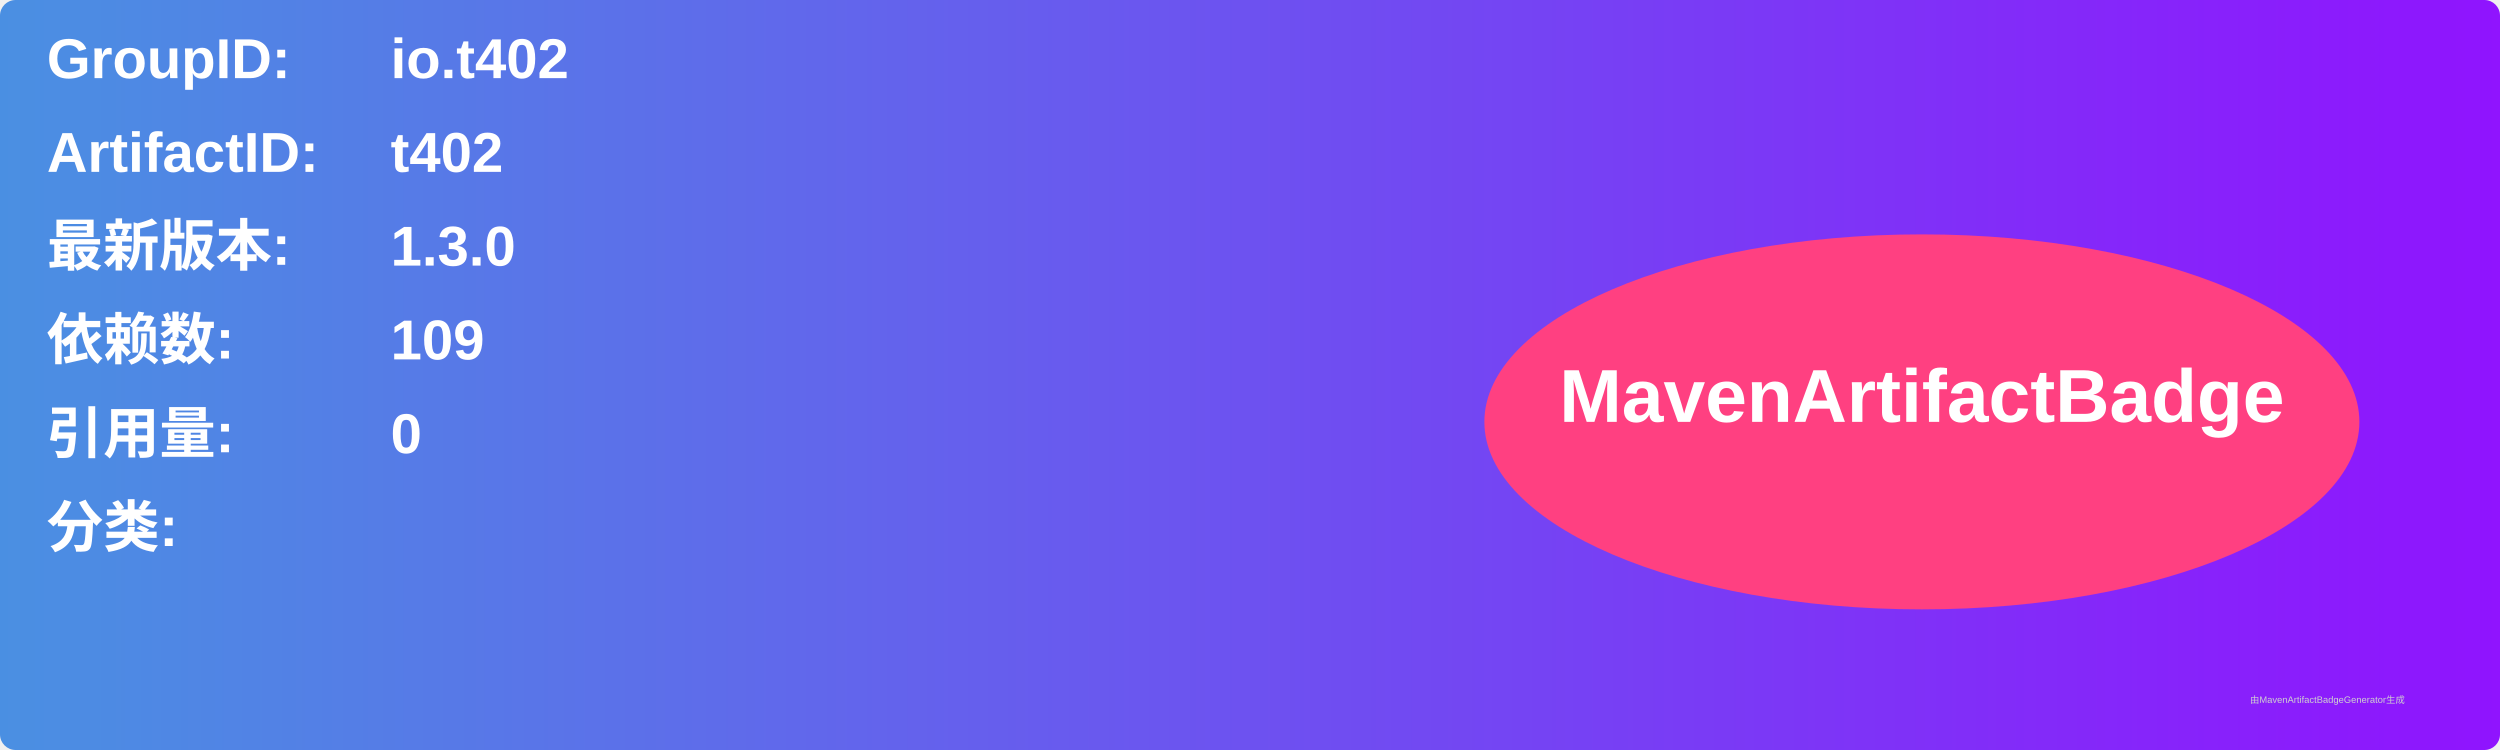
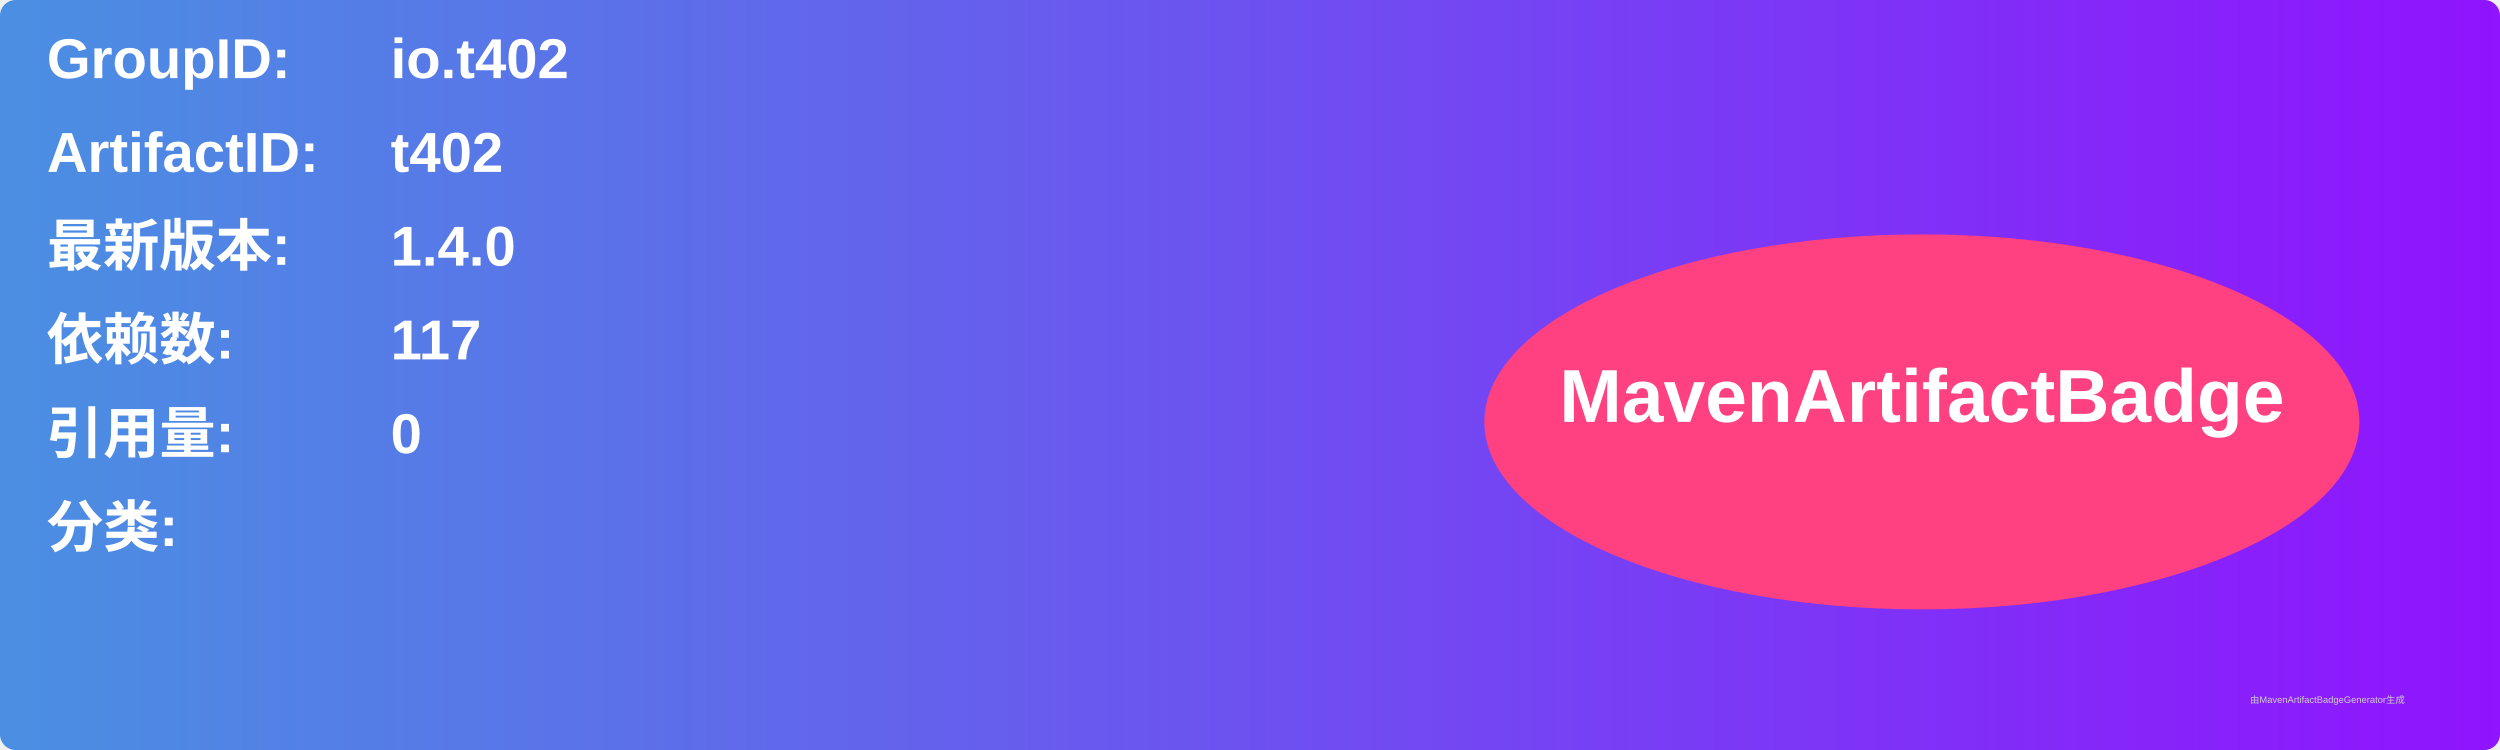
<svg xmlns="http://www.w3.org/2000/svg" width="800" height="240" viewBox="0 0 800 240">
  <linearGradient id="grad" x1="0%" y1="0%" x2="100%" y2="0%">
    <stop offset="0%" stop-color="#4a90e2" />
    <stop offset="100%" stop-color="#9013fe" />
  </linearGradient>
  <rect width="100%" height="100%" rx="5" ry="5" fill="url(#grad)" />
  <g transform="translate(15, 15)">
    <text x="0" y="10" font-family="Arial" font-size="18" fill="white" font-weight="bold" width="260">GroupID:</text>
    <text x="110" y="10" font-family="Arial" font-size="18" fill="white" font-weight="bold" width="460">io.t402</text>
    <text x="0" y="40" font-family="Arial" font-size="18" fill="white" font-weight="bold" width="260">ArtifactID:</text>
    <text x="110" y="40" font-family="Arial" font-size="18" fill="white" font-weight="bold" width="460">t402</text>
    <text x="0" y="70" font-family="Arial" font-size="18" fill="white" font-weight="bold">最新版本:</text>
    <text x="110" y="70" font-family="Arial" font-size="18" fill="white" font-weight="bold">
-       <tspan font-weight="bold">1.3.0</tspan>
+       <tspan font-weight="bold">1.4.0</tspan>
    </text>
    <text x="0" y="100" font-family="Arial" font-size="18" fill="white" font-weight="bold">依赖数: </text>
    <text x="110" y="100" font-family="Arial" font-size="18" fill="white">
-       <tspan font-weight="bold">109</tspan>
+       <tspan font-weight="bold">117</tspan>
    </text>
    <text x="0" y="130" font-family="Arial" font-size="18" fill="white" font-weight="bold">引用量: </text>
    <text x="110" y="130" font-family="Arial" font-size="18" fill="white">
      <tspan font-weight="bold">0</tspan>
    </text>
    <text x="0" y="160" font-family="Arial" font-size="18" fill="white" font-weight="bold">分类:</text>
    <text x="10" y="190" font-family="Arial" font-size="10" fill="white">
      <tspan font-weight="bold" />
    </text>
    <ellipse cx="600" cy="120" rx="140" ry="60" fill="#ff4081" />
    <text x="600" y="120" text-anchor="middle" font-family="Arial" font-size="24" fill="white" font-weight="bold">MavenArtifactBadge</text>
  </g>
  <text x="720" y="225" font-family="Arial" font-size="3" fill="#d0d0d0">由MavenArtifactBadgeGenerator生成</text>
</svg>
